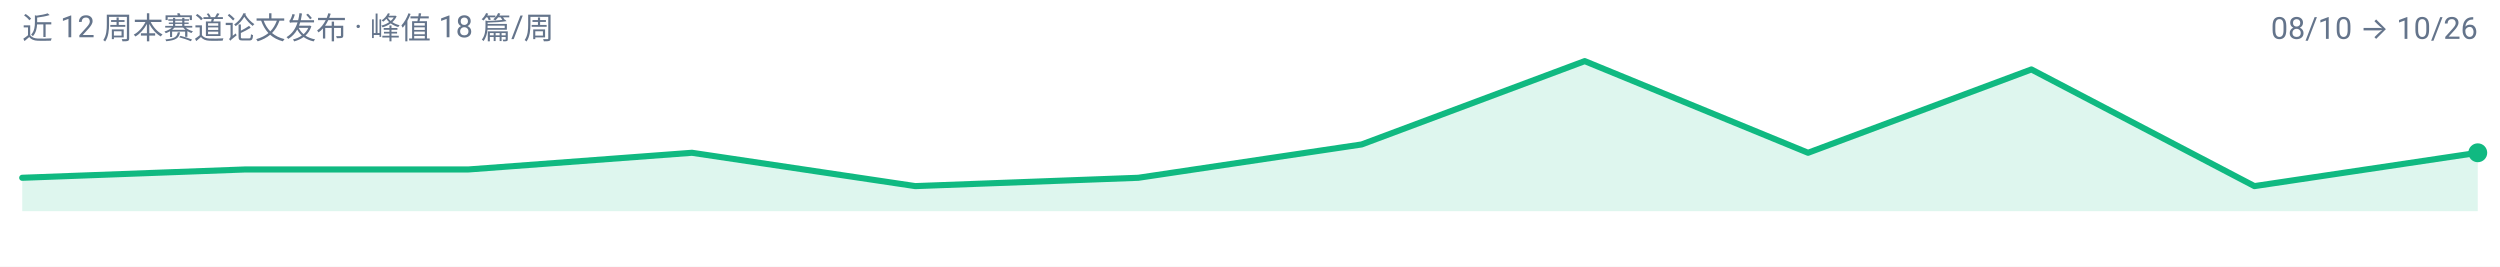
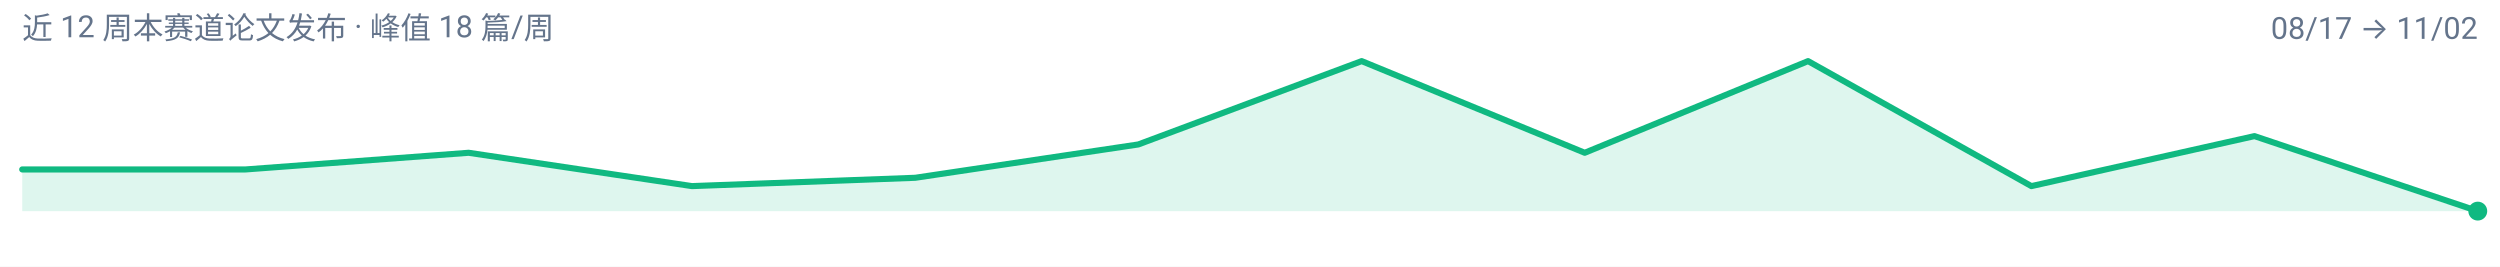
<svg xmlns="http://www.w3.org/2000/svg" width="900" height="96" viewBox="0 0 900 96" role="img" aria-label="efficient-visual-reasoning 周度趋势">
  <rect width="900" height="96" fill="#FFFFFF" />
  <g font-family="-apple-system, BlinkMacSystemFont, 'Segoe UI', 'Noto Sans SC', 'PingFang SC', 'Microsoft YaHei', Roboto, sans-serif">
-     <path d="M 8.0,76.0 L 8.0,64.0 L 88.4,61.0 L 168.7,61.0 L 249.1,55.0 L 329.5,67.0 L 409.8,64.0 L 490.2,52.0 L 570.5,22.0 L 650.9,55.0 L 731.3,25.0 L 811.6,67.0 L 892.0,55.0 L 892.0,76.0 Z" fill="#10B981" fill-opacity="0.14" />
-     <path d="M 8.0,64.0 L 88.4,61.0 L 168.7,61.0 L 249.1,55.0 L 329.5,67.0 L 409.8,64.0 L 490.2,52.0 L 570.5,22.0 L 650.9,55.0 L 731.3,25.0 L 811.6,67.0 L 892.0,55.0" fill="none" stroke="#10B981" stroke-width="2.2" stroke-linejoin="round" stroke-linecap="round" />
-     <circle cx="892.0" cy="55.0" r="3.4" fill="#10B981" />
+     <path d="M 8.0,76.0 L 8.0,61.0 L 88.4,61.0 L 168.7,55.0 L 249.1,67.0 L 329.5,64.0 L 409.8,52.0 L 490.2,22.0 L 570.5,55.0 L 650.9,22.0 L 731.3,67.0 L 811.6,49.0 L 892.0,76.0 L 892.0,76.0 Z" fill="#10B981" fill-opacity="0.14" />
+     <path d="M 8.0,61.0 L 88.4,61.0 L 168.7,55.0 L 249.1,67.0 L 329.5,64.0 L 409.8,52.0 L 490.2,22.0 L 570.5,55.0 L 650.9,22.0 L 731.3,67.0 L 811.6,49.0 L 892.0,76.0" fill="none" stroke="#10B981" stroke-width="2.2" stroke-linejoin="round" stroke-linecap="round" />
+     <circle cx="892.0" cy="76.0" r="3.4" fill="#10B981" />
    <text x="8" y="14" font-size="11" fill="#64748B">近 12 周本赛道论文发布 · 峰值 18 篇/周</text>
-     <text x="892" y="14" font-size="11" text-anchor="end" fill="#64748B">08/10 → 10/26</text>
+     <text x="892" y="14" font-size="11" text-anchor="end" fill="#64748B">08/17 → 11/02</text>
  </g>
</svg>
